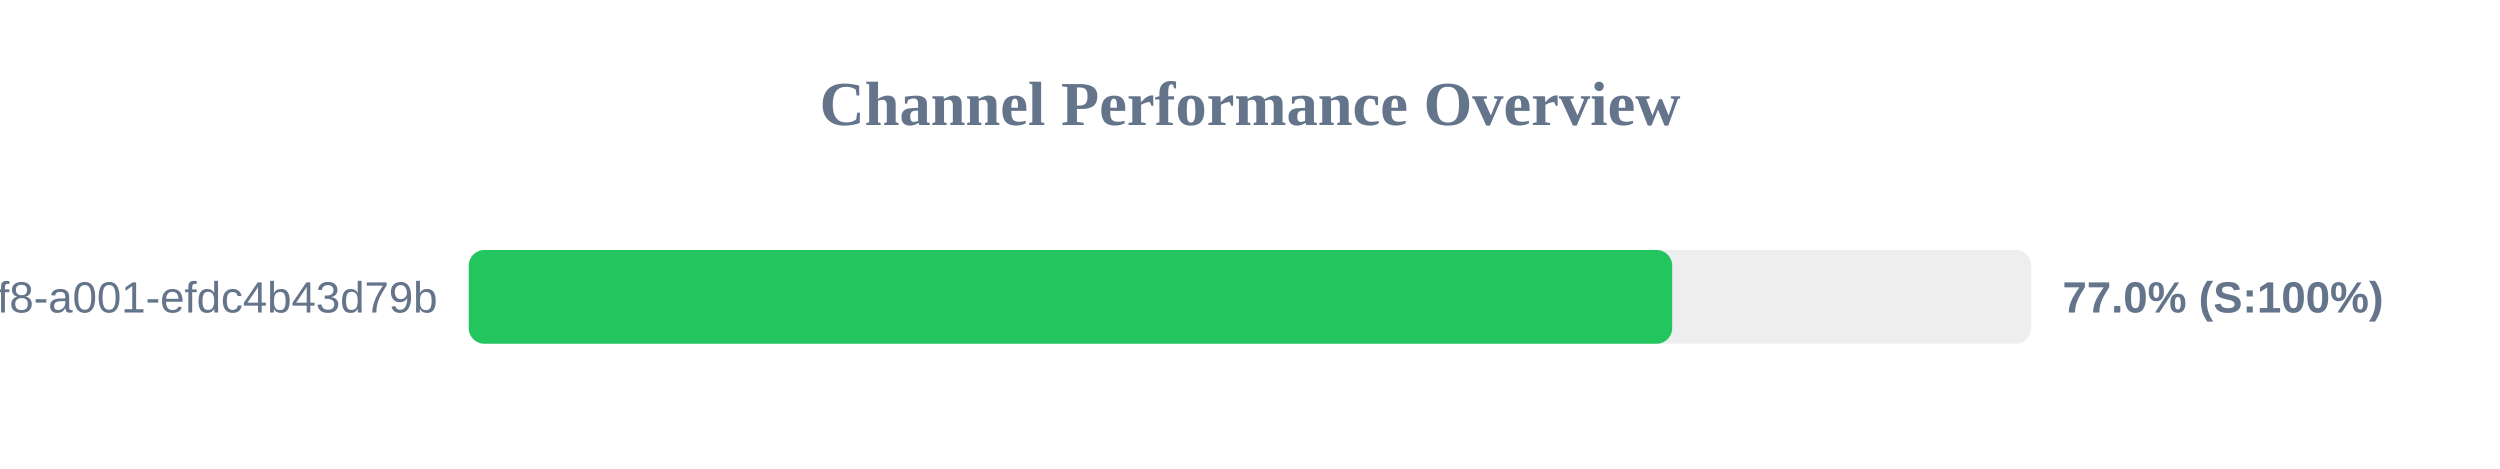
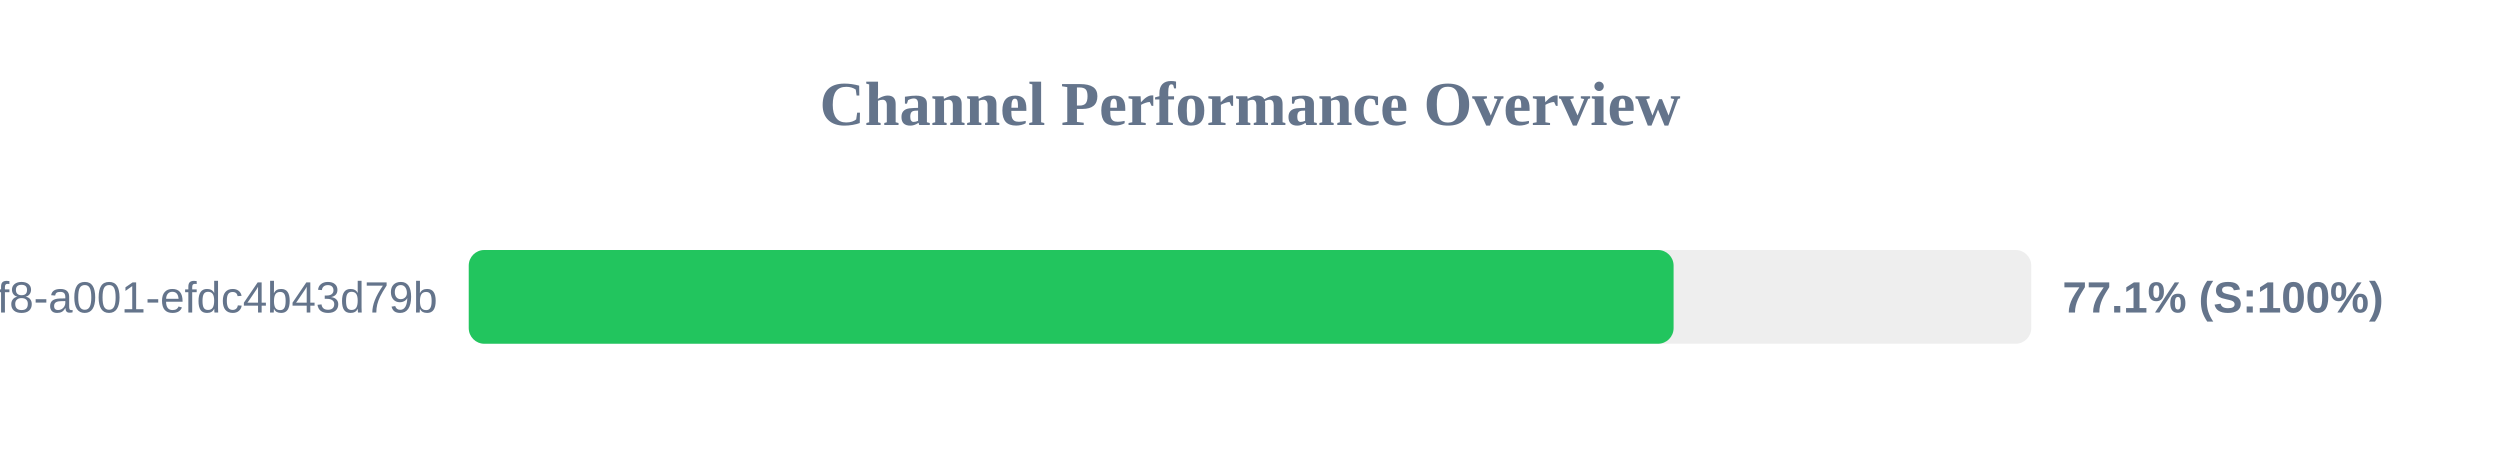
<svg xmlns="http://www.w3.org/2000/svg" width="800" height="150" version="1.1">
  <style>
        .row { font: 14px Arial; fill: #64748b; }
        .score { font: bold 14px Arial; fill: #64748b; }
    </style>
  <text x="400" y="40" text-anchor="middle" font-size="20px" font-weight="bold" fill="#64748b">Channel Performance Overview</text>
  <rect x="150" y="80" width="500" height="30" fill="#eee" rx="5" />
-   <rect x="150" y="80" width="385.1" height="30" fill="#22c55e" rx="5" />
+   <rect x="150" y="80" width="385.55" height="30" fill="#22c55e" rx="5" />
  <text x="140" y="100" text-anchor="end" class="row">?uuid=1fdb6b30-5371-4ff8-a001-efdc4b43d79b</text>
-   <text x="660" y="100" text-anchor="start" class="score">77.0% (S:100%)</text>
+   <text x="660" y="100" text-anchor="start" class="score">77.1% (S:100%)</text>
</svg>
